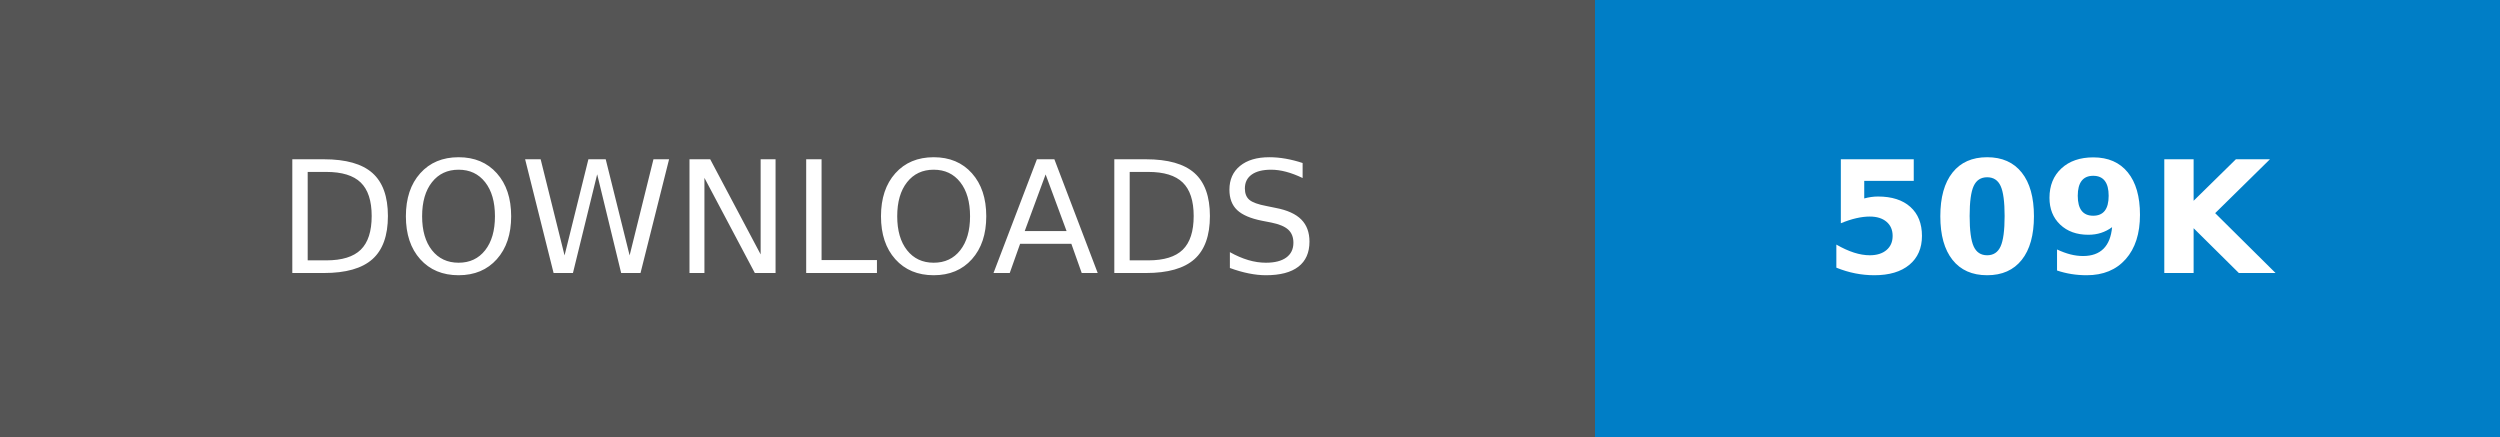
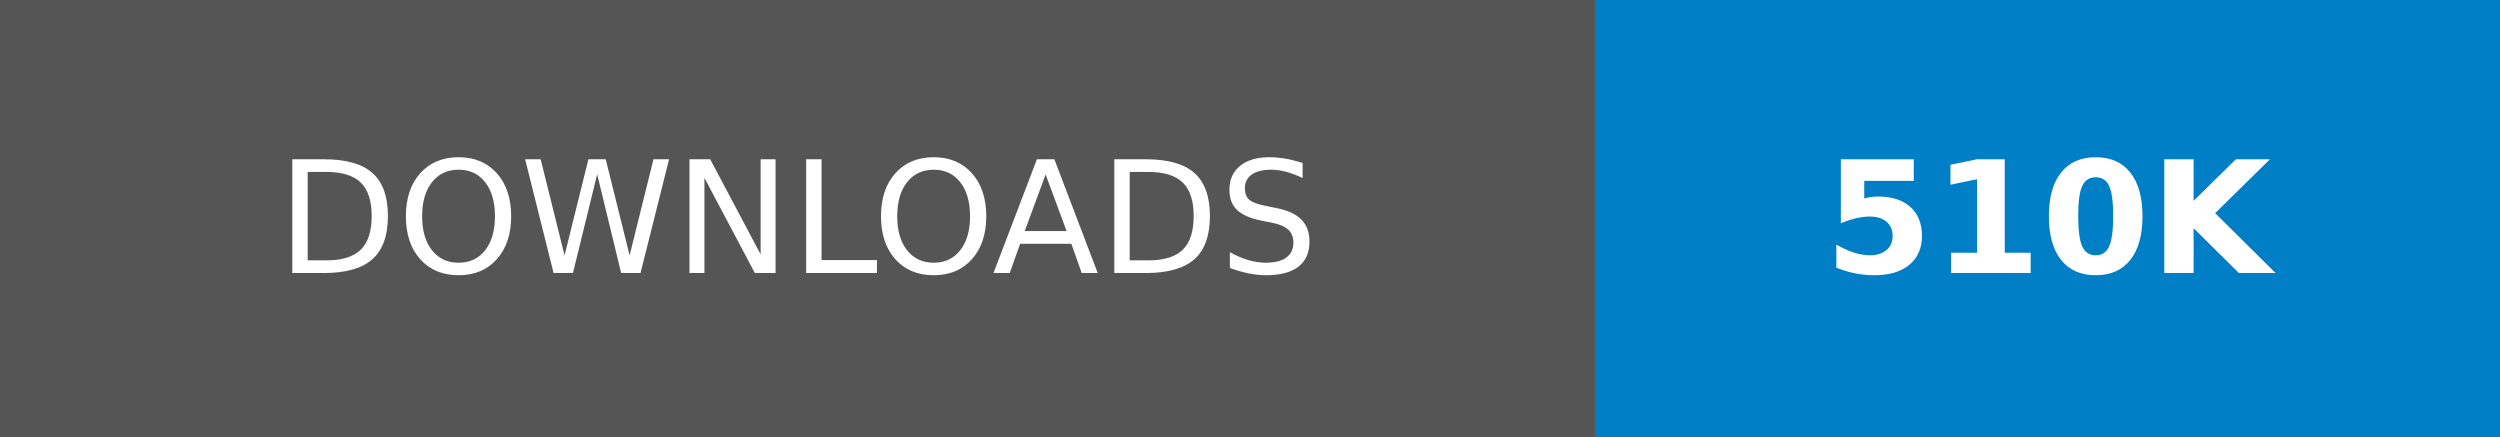
- <svg xmlns="http://www.w3.org/2000/svg" width="160.25" height="28" role="img" aria-label="DOWNLOADS: 509K">
+ <svg xmlns="http://www.w3.org/2000/svg" width="160.25" height="28" role="img" aria-label="DOWNLOADS: 510K">
  <g shape-rendering="crispEdges">
    <rect width="102.25" height="28" fill="#555" />
    <rect x="102.25" width="58" height="28" fill="#007ec6" />
  </g>
  <g fill="#fff" text-anchor="middle" font-family="Verdana,Geneva,DejaVu Sans,sans-serif" text-rendering="geometricPrecision" font-size="100">
    <text transform="scale(.1)" x="511.25" y="175" textLength="782.5" fill="#fff">DOWNLOADS</text>
-     <text transform="scale(.1)" x="1312.5" y="175" textLength="340" fill="#fff" font-weight="bold">509K</text>
+     <text transform="scale(.1)" x="1312.5" y="175" textLength="340" fill="#fff" font-weight="bold">510K</text>
  </g>
</svg>
